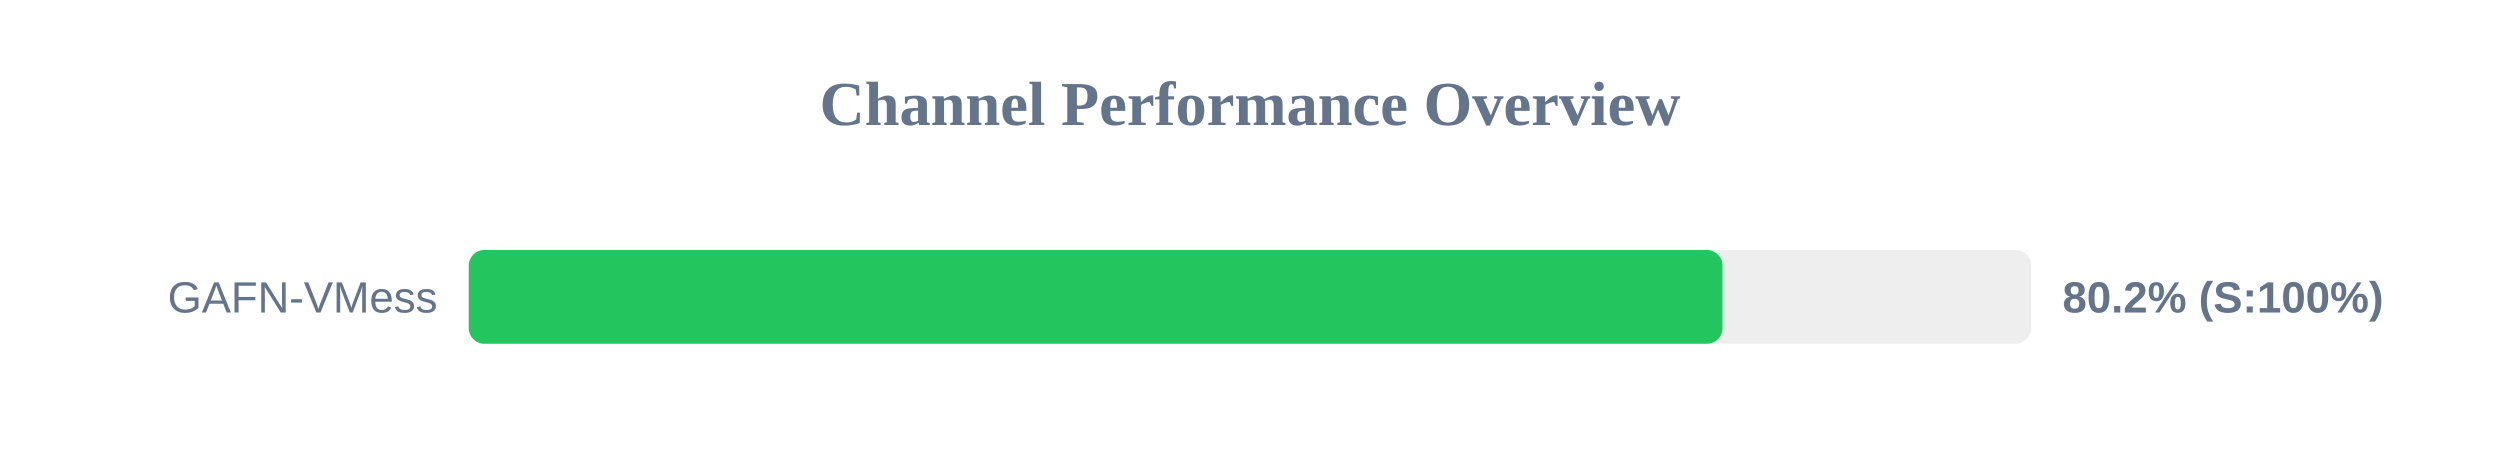
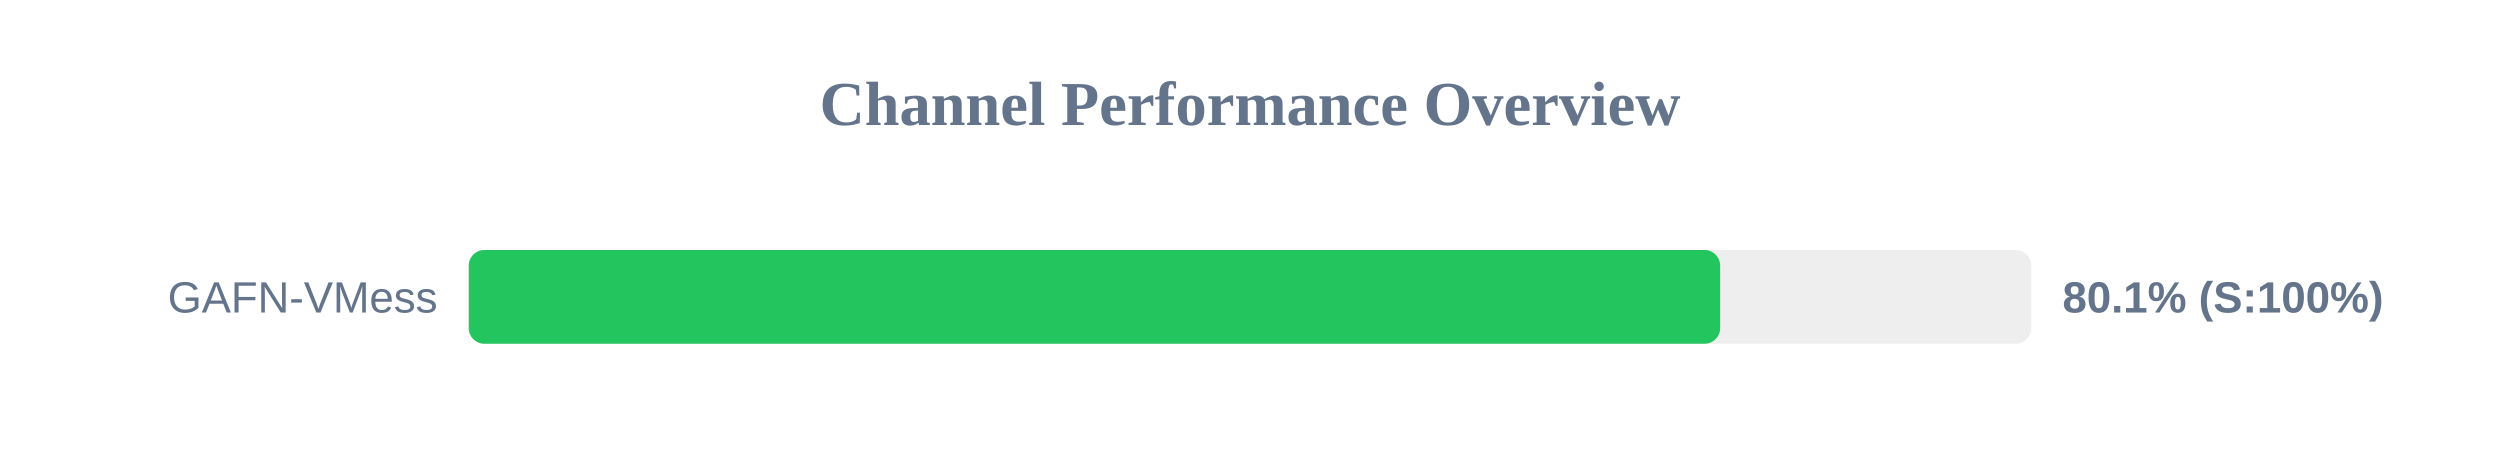
<svg xmlns="http://www.w3.org/2000/svg" width="800" height="150" version="1.1">
  <style>
        .row { font: 14px Arial; fill: #64748b; }
        .score { font: bold 14px Arial; fill: #64748b; }
    </style>
  <text x="400" y="40" text-anchor="middle" font-size="20px" font-weight="bold" fill="#64748b">Channel Performance Overview</text>
  <rect x="150" y="80" width="500" height="30" fill="#eee" rx="5" />
-   <rect x="150" y="80" width="401.2" height="30" fill="#22c55e" rx="5" />
+   <rect x="150" y="80" width="400.45" height="30" fill="#22c55e" rx="5" />
  <text x="140" y="100" text-anchor="end" class="row">GAFN-VMess</text>
-   <text x="660" y="100" text-anchor="start" class="score">80.2% (S:100%)</text>
+   <text x="660" y="100" text-anchor="start" class="score">80.1% (S:100%)</text>
</svg>
